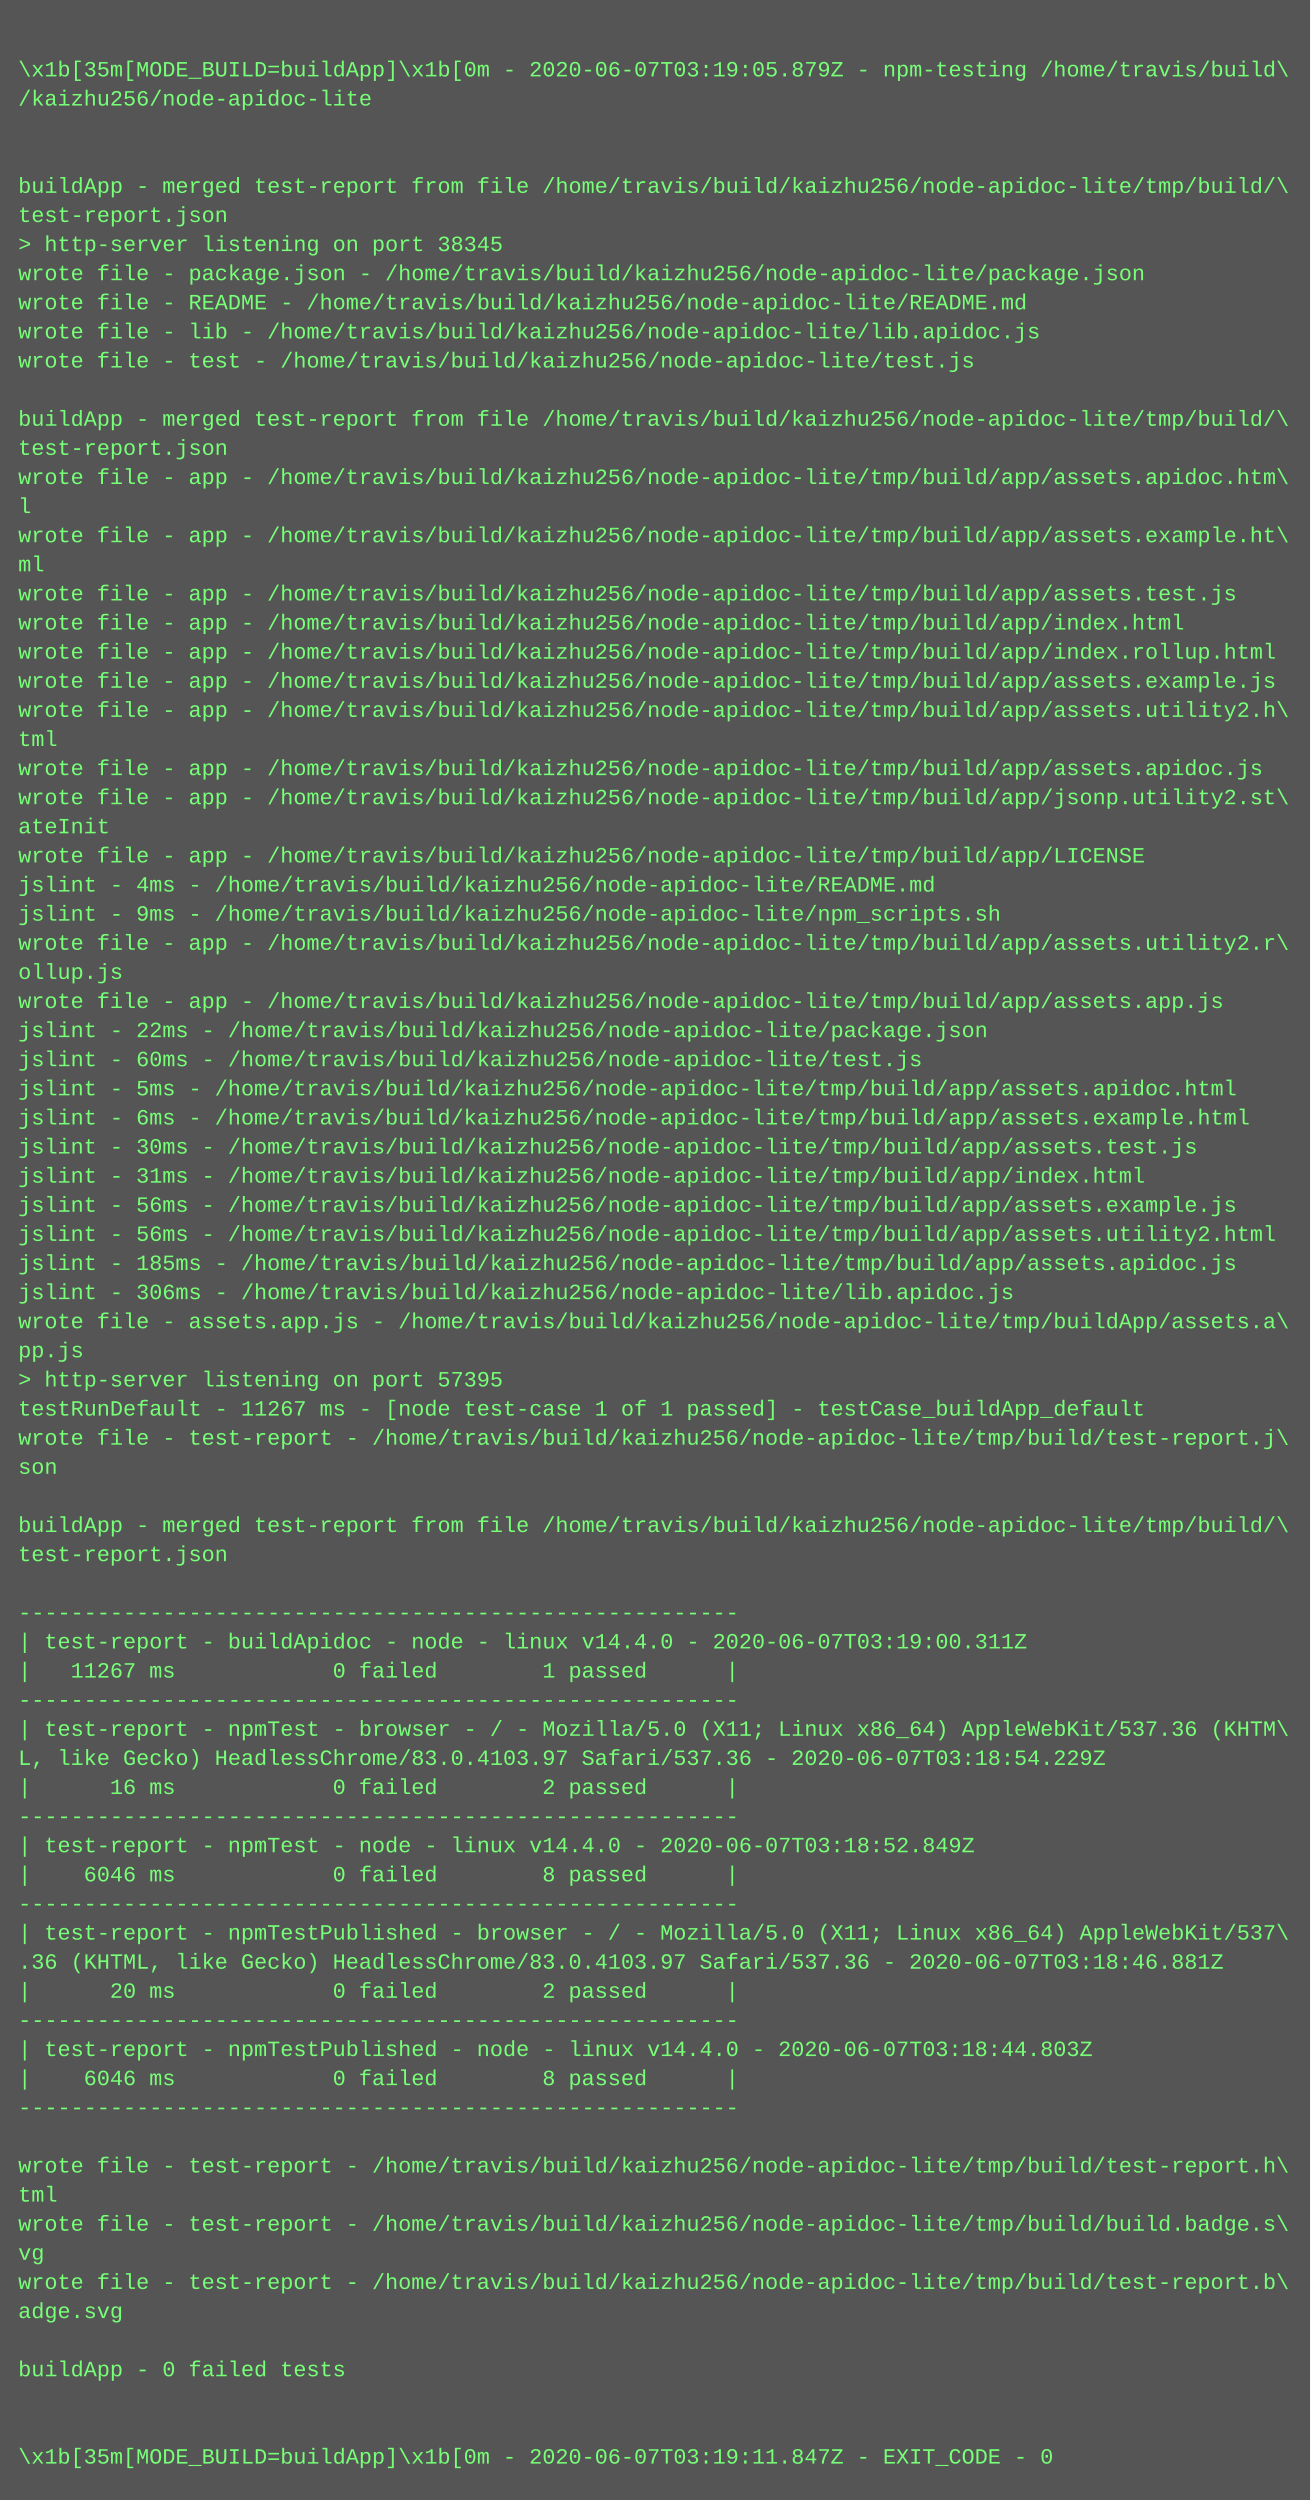
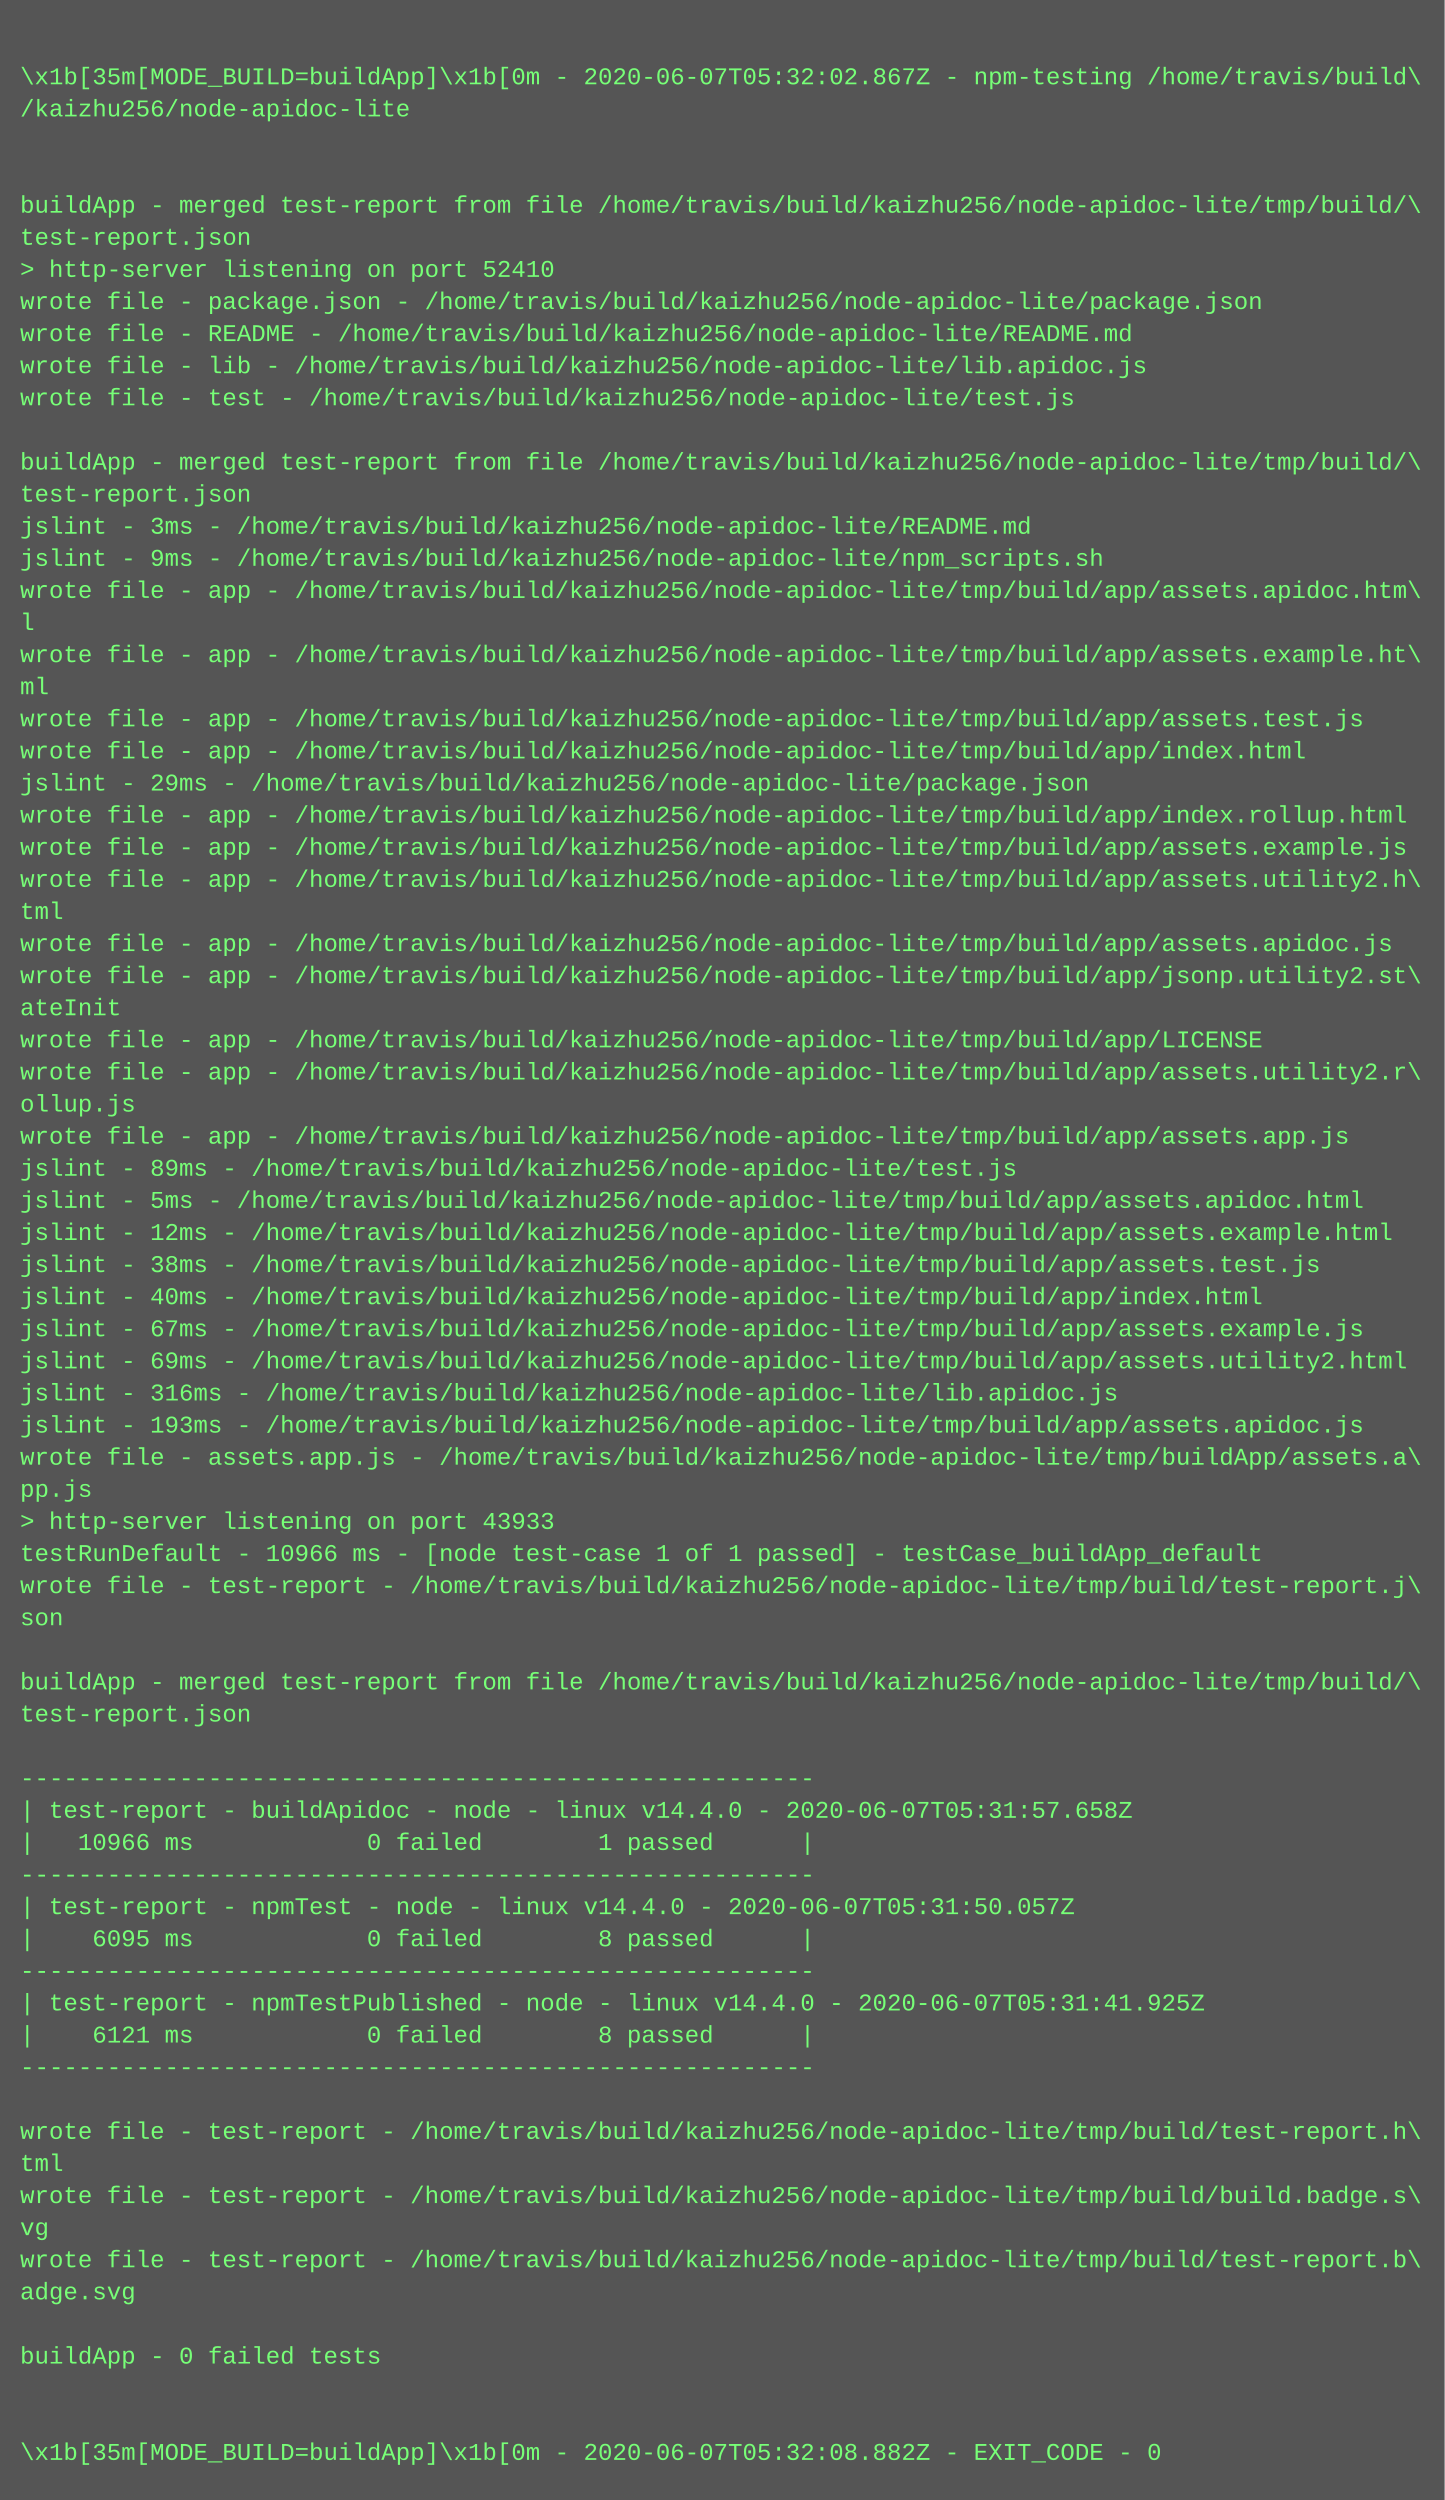
- <svg xmlns="http://www.w3.org/2000/svg" height="1374" width="720">
-   <rect height="1374" fill="#555" width="720" />
+ <svg xmlns="http://www.w3.org/2000/svg" height="1246" width="720">
+   <rect height="1246" fill="#555" width="720" />
  <text fill="#7f7" font-family="Courier New" font-size="12" xml:space="preserve">
    <tspan x="10" y="26" />
-     <tspan x="10" y="42">\x1b[35m[MODE_BUILD=buildApp]\x1b[0m - 2020-06-07T03:19:05.879Z - npm-testing /home/travis/build\</tspan>
+     <tspan x="10" y="42">\x1b[35m[MODE_BUILD=buildApp]\x1b[0m - 2020-06-07T05:32:02.867Z - npm-testing /home/travis/build\</tspan>
    <tspan x="10" y="58">/kaizhu256/node-apidoc-lite</tspan>
    <tspan x="10" y="74" />
    <tspan x="10" y="90" />
    <tspan x="10" y="106">buildApp - merged test-report from file /home/travis/build/kaizhu256/node-apidoc-lite/tmp/build/\</tspan>
    <tspan x="10" y="122">test-report.json</tspan>
-     <tspan x="10" y="138">&gt; http-server listening on port 38345</tspan>
+     <tspan x="10" y="138">&gt; http-server listening on port 52410</tspan>
    <tspan x="10" y="154">wrote file - package.json - /home/travis/build/kaizhu256/node-apidoc-lite/package.json</tspan>
    <tspan x="10" y="170">wrote file - README - /home/travis/build/kaizhu256/node-apidoc-lite/README.md</tspan>
    <tspan x="10" y="186">wrote file - lib - /home/travis/build/kaizhu256/node-apidoc-lite/lib.apidoc.js</tspan>
    <tspan x="10" y="202">wrote file - test - /home/travis/build/kaizhu256/node-apidoc-lite/test.js</tspan>
    <tspan x="10" y="218" />
    <tspan x="10" y="234">buildApp - merged test-report from file /home/travis/build/kaizhu256/node-apidoc-lite/tmp/build/\</tspan>
    <tspan x="10" y="250">test-report.json</tspan>
-     <tspan x="10" y="266">wrote file - app - /home/travis/build/kaizhu256/node-apidoc-lite/tmp/build/app/assets.apidoc.htm\</tspan>
-     <tspan x="10" y="282">l</tspan>
-     <tspan x="10" y="298">wrote file - app - /home/travis/build/kaizhu256/node-apidoc-lite/tmp/build/app/assets.example.ht\</tspan>
-     <tspan x="10" y="314">ml</tspan>
-     <tspan x="10" y="330">wrote file - app - /home/travis/build/kaizhu256/node-apidoc-lite/tmp/build/app/assets.test.js</tspan>
-     <tspan x="10" y="346">wrote file - app - /home/travis/build/kaizhu256/node-apidoc-lite/tmp/build/app/index.html</tspan>
-     <tspan x="10" y="362">wrote file - app - /home/travis/build/kaizhu256/node-apidoc-lite/tmp/build/app/index.rollup.html</tspan>
-     <tspan x="10" y="378">wrote file - app - /home/travis/build/kaizhu256/node-apidoc-lite/tmp/build/app/assets.example.js</tspan>
-     <tspan x="10" y="394">wrote file - app - /home/travis/build/kaizhu256/node-apidoc-lite/tmp/build/app/assets.utility2.h\</tspan>
-     <tspan x="10" y="410">tml</tspan>
-     <tspan x="10" y="426">wrote file - app - /home/travis/build/kaizhu256/node-apidoc-lite/tmp/build/app/assets.apidoc.js</tspan>
-     <tspan x="10" y="442">wrote file - app - /home/travis/build/kaizhu256/node-apidoc-lite/tmp/build/app/jsonp.utility2.st\</tspan>
-     <tspan x="10" y="458">ateInit</tspan>
-     <tspan x="10" y="474">wrote file - app - /home/travis/build/kaizhu256/node-apidoc-lite/tmp/build/app/LICENSE</tspan>
-     <tspan x="10" y="490">jslint - 4ms - /home/travis/build/kaizhu256/node-apidoc-lite/README.md</tspan>
-     <tspan x="10" y="506">jslint - 9ms - /home/travis/build/kaizhu256/node-apidoc-lite/npm_scripts.sh</tspan>
-     <tspan x="10" y="522">wrote file - app - /home/travis/build/kaizhu256/node-apidoc-lite/tmp/build/app/assets.utility2.r\</tspan>
-     <tspan x="10" y="538">ollup.js</tspan>
-     <tspan x="10" y="554">wrote file - app - /home/travis/build/kaizhu256/node-apidoc-lite/tmp/build/app/assets.app.js</tspan>
-     <tspan x="10" y="570">jslint - 22ms - /home/travis/build/kaizhu256/node-apidoc-lite/package.json</tspan>
-     <tspan x="10" y="586">jslint - 60ms - /home/travis/build/kaizhu256/node-apidoc-lite/test.js</tspan>
+     <tspan x="10" y="266">jslint - 3ms - /home/travis/build/kaizhu256/node-apidoc-lite/README.md</tspan>
+     <tspan x="10" y="282">jslint - 9ms - /home/travis/build/kaizhu256/node-apidoc-lite/npm_scripts.sh</tspan>
+     <tspan x="10" y="298">wrote file - app - /home/travis/build/kaizhu256/node-apidoc-lite/tmp/build/app/assets.apidoc.htm\</tspan>
+     <tspan x="10" y="314">l</tspan>
+     <tspan x="10" y="330">wrote file - app - /home/travis/build/kaizhu256/node-apidoc-lite/tmp/build/app/assets.example.ht\</tspan>
+     <tspan x="10" y="346">ml</tspan>
+     <tspan x="10" y="362">wrote file - app - /home/travis/build/kaizhu256/node-apidoc-lite/tmp/build/app/assets.test.js</tspan>
+     <tspan x="10" y="378">wrote file - app - /home/travis/build/kaizhu256/node-apidoc-lite/tmp/build/app/index.html</tspan>
+     <tspan x="10" y="394">jslint - 29ms - /home/travis/build/kaizhu256/node-apidoc-lite/package.json</tspan>
+     <tspan x="10" y="410">wrote file - app - /home/travis/build/kaizhu256/node-apidoc-lite/tmp/build/app/index.rollup.html</tspan>
+     <tspan x="10" y="426">wrote file - app - /home/travis/build/kaizhu256/node-apidoc-lite/tmp/build/app/assets.example.js</tspan>
+     <tspan x="10" y="442">wrote file - app - /home/travis/build/kaizhu256/node-apidoc-lite/tmp/build/app/assets.utility2.h\</tspan>
+     <tspan x="10" y="458">tml</tspan>
+     <tspan x="10" y="474">wrote file - app - /home/travis/build/kaizhu256/node-apidoc-lite/tmp/build/app/assets.apidoc.js</tspan>
+     <tspan x="10" y="490">wrote file - app - /home/travis/build/kaizhu256/node-apidoc-lite/tmp/build/app/jsonp.utility2.st\</tspan>
+     <tspan x="10" y="506">ateInit</tspan>
+     <tspan x="10" y="522">wrote file - app - /home/travis/build/kaizhu256/node-apidoc-lite/tmp/build/app/LICENSE</tspan>
+     <tspan x="10" y="538">wrote file - app - /home/travis/build/kaizhu256/node-apidoc-lite/tmp/build/app/assets.utility2.r\</tspan>
+     <tspan x="10" y="554">ollup.js</tspan>
+     <tspan x="10" y="570">wrote file - app - /home/travis/build/kaizhu256/node-apidoc-lite/tmp/build/app/assets.app.js</tspan>
+     <tspan x="10" y="586">jslint - 89ms - /home/travis/build/kaizhu256/node-apidoc-lite/test.js</tspan>
    <tspan x="10" y="602">jslint - 5ms - /home/travis/build/kaizhu256/node-apidoc-lite/tmp/build/app/assets.apidoc.html</tspan>
-     <tspan x="10" y="618">jslint - 6ms - /home/travis/build/kaizhu256/node-apidoc-lite/tmp/build/app/assets.example.html</tspan>
-     <tspan x="10" y="634">jslint - 30ms - /home/travis/build/kaizhu256/node-apidoc-lite/tmp/build/app/assets.test.js</tspan>
-     <tspan x="10" y="650">jslint - 31ms - /home/travis/build/kaizhu256/node-apidoc-lite/tmp/build/app/index.html</tspan>
-     <tspan x="10" y="666">jslint - 56ms - /home/travis/build/kaizhu256/node-apidoc-lite/tmp/build/app/assets.example.js</tspan>
-     <tspan x="10" y="682">jslint - 56ms - /home/travis/build/kaizhu256/node-apidoc-lite/tmp/build/app/assets.utility2.html</tspan>
-     <tspan x="10" y="698">jslint - 185ms - /home/travis/build/kaizhu256/node-apidoc-lite/tmp/build/app/assets.apidoc.js</tspan>
-     <tspan x="10" y="714">jslint - 306ms - /home/travis/build/kaizhu256/node-apidoc-lite/lib.apidoc.js</tspan>
+     <tspan x="10" y="618">jslint - 12ms - /home/travis/build/kaizhu256/node-apidoc-lite/tmp/build/app/assets.example.html</tspan>
+     <tspan x="10" y="634">jslint - 38ms - /home/travis/build/kaizhu256/node-apidoc-lite/tmp/build/app/assets.test.js</tspan>
+     <tspan x="10" y="650">jslint - 40ms - /home/travis/build/kaizhu256/node-apidoc-lite/tmp/build/app/index.html</tspan>
+     <tspan x="10" y="666">jslint - 67ms - /home/travis/build/kaizhu256/node-apidoc-lite/tmp/build/app/assets.example.js</tspan>
+     <tspan x="10" y="682">jslint - 69ms - /home/travis/build/kaizhu256/node-apidoc-lite/tmp/build/app/assets.utility2.html</tspan>
+     <tspan x="10" y="698">jslint - 316ms - /home/travis/build/kaizhu256/node-apidoc-lite/lib.apidoc.js</tspan>
+     <tspan x="10" y="714">jslint - 193ms - /home/travis/build/kaizhu256/node-apidoc-lite/tmp/build/app/assets.apidoc.js</tspan>
    <tspan x="10" y="730">wrote file - assets.app.js - /home/travis/build/kaizhu256/node-apidoc-lite/tmp/buildApp/assets.a\</tspan>
    <tspan x="10" y="746">pp.js</tspan>
-     <tspan x="10" y="762">&gt; http-server listening on port 57395</tspan>
-     <tspan x="10" y="778">testRunDefault - 11267 ms - [node test-case 1 of 1 passed] - testCase_buildApp_default</tspan>
+     <tspan x="10" y="762">&gt; http-server listening on port 43933</tspan>
+     <tspan x="10" y="778">testRunDefault - 10966 ms - [node test-case 1 of 1 passed] - testCase_buildApp_default</tspan>
    <tspan x="10" y="794">wrote file - test-report - /home/travis/build/kaizhu256/node-apidoc-lite/tmp/build/test-report.j\</tspan>
    <tspan x="10" y="810">son</tspan>
    <tspan x="10" y="826" />
    <tspan x="10" y="842">buildApp - merged test-report from file /home/travis/build/kaizhu256/node-apidoc-lite/tmp/build/\</tspan>
    <tspan x="10" y="858">test-report.json</tspan>
    <tspan x="10" y="874" />
    <tspan x="10" y="890">-------------------------------------------------------</tspan>
-     <tspan x="10" y="906">| test-report - buildApidoc - node - linux v14.4.0 - 2020-06-07T03:19:00.311Z</tspan>
-     <tspan x="10" y="922">|   11267 ms            0 failed        1 passed      |</tspan>
+     <tspan x="10" y="906">| test-report - buildApidoc - node - linux v14.4.0 - 2020-06-07T05:31:57.658Z</tspan>
+     <tspan x="10" y="922">|   10966 ms            0 failed        1 passed      |</tspan>
    <tspan x="10" y="938">-------------------------------------------------------</tspan>
-     <tspan x="10" y="954">| test-report - npmTest - browser - / - Mozilla/5.0 (X11; Linux x86_64) AppleWebKit/537.36 (KHTM\</tspan>
-     <tspan x="10" y="970">L, like Gecko) HeadlessChrome/83.0.4103.97 Safari/537.36 - 2020-06-07T03:18:54.229Z</tspan>
-     <tspan x="10" y="986">|      16 ms            0 failed        2 passed      |</tspan>
-     <tspan x="10" y="1002">-------------------------------------------------------</tspan>
-     <tspan x="10" y="1018">| test-report - npmTest - node - linux v14.4.0 - 2020-06-07T03:18:52.849Z</tspan>
-     <tspan x="10" y="1034">|    6046 ms            0 failed        8 passed      |</tspan>
-     <tspan x="10" y="1050">-------------------------------------------------------</tspan>
-     <tspan x="10" y="1066">| test-report - npmTestPublished - browser - / - Mozilla/5.0 (X11; Linux x86_64) AppleWebKit/537\</tspan>
-     <tspan x="10" y="1082">.36 (KHTML, like Gecko) HeadlessChrome/83.0.4103.97 Safari/537.36 - 2020-06-07T03:18:46.881Z</tspan>
-     <tspan x="10" y="1098">|      20 ms            0 failed        2 passed      |</tspan>
-     <tspan x="10" y="1114">-------------------------------------------------------</tspan>
-     <tspan x="10" y="1130">| test-report - npmTestPublished - node - linux v14.4.0 - 2020-06-07T03:18:44.803Z</tspan>
-     <tspan x="10" y="1146">|    6046 ms            0 failed        8 passed      |</tspan>
-     <tspan x="10" y="1162">-------------------------------------------------------</tspan>
-     <tspan x="10" y="1178" />
-     <tspan x="10" y="1194">wrote file - test-report - /home/travis/build/kaizhu256/node-apidoc-lite/tmp/build/test-report.h\</tspan>
-     <tspan x="10" y="1210">tml</tspan>
-     <tspan x="10" y="1226">wrote file - test-report - /home/travis/build/kaizhu256/node-apidoc-lite/tmp/build/build.badge.s\</tspan>
-     <tspan x="10" y="1242">vg</tspan>
-     <tspan x="10" y="1258">wrote file - test-report - /home/travis/build/kaizhu256/node-apidoc-lite/tmp/build/test-report.b\</tspan>
-     <tspan x="10" y="1274">adge.svg</tspan>
-     <tspan x="10" y="1290" />
-     <tspan x="10" y="1306">buildApp - 0 failed tests</tspan>
-     <tspan x="10" y="1322" />
-     <tspan x="10" y="1338" />
-     <tspan x="10" y="1354">\x1b[35m[MODE_BUILD=buildApp]\x1b[0m - 2020-06-07T03:19:11.847Z - EXIT_CODE - 0</tspan>
+     <tspan x="10" y="954">| test-report - npmTest - node - linux v14.4.0 - 2020-06-07T05:31:50.057Z</tspan>
+     <tspan x="10" y="970">|    6095 ms            0 failed        8 passed      |</tspan>
+     <tspan x="10" y="986">-------------------------------------------------------</tspan>
+     <tspan x="10" y="1002">| test-report - npmTestPublished - node - linux v14.4.0 - 2020-06-07T05:31:41.925Z</tspan>
+     <tspan x="10" y="1018">|    6121 ms            0 failed        8 passed      |</tspan>
+     <tspan x="10" y="1034">-------------------------------------------------------</tspan>
+     <tspan x="10" y="1050" />
+     <tspan x="10" y="1066">wrote file - test-report - /home/travis/build/kaizhu256/node-apidoc-lite/tmp/build/test-report.h\</tspan>
+     <tspan x="10" y="1082">tml</tspan>
+     <tspan x="10" y="1098">wrote file - test-report - /home/travis/build/kaizhu256/node-apidoc-lite/tmp/build/build.badge.s\</tspan>
+     <tspan x="10" y="1114">vg</tspan>
+     <tspan x="10" y="1130">wrote file - test-report - /home/travis/build/kaizhu256/node-apidoc-lite/tmp/build/test-report.b\</tspan>
+     <tspan x="10" y="1146">adge.svg</tspan>
+     <tspan x="10" y="1162" />
+     <tspan x="10" y="1178">buildApp - 0 failed tests</tspan>
+     <tspan x="10" y="1194" />
+     <tspan x="10" y="1210" />
+     <tspan x="10" y="1226">\x1b[35m[MODE_BUILD=buildApp]\x1b[0m - 2020-06-07T05:32:08.882Z - EXIT_CODE - 0</tspan>
  </text>
</svg>
